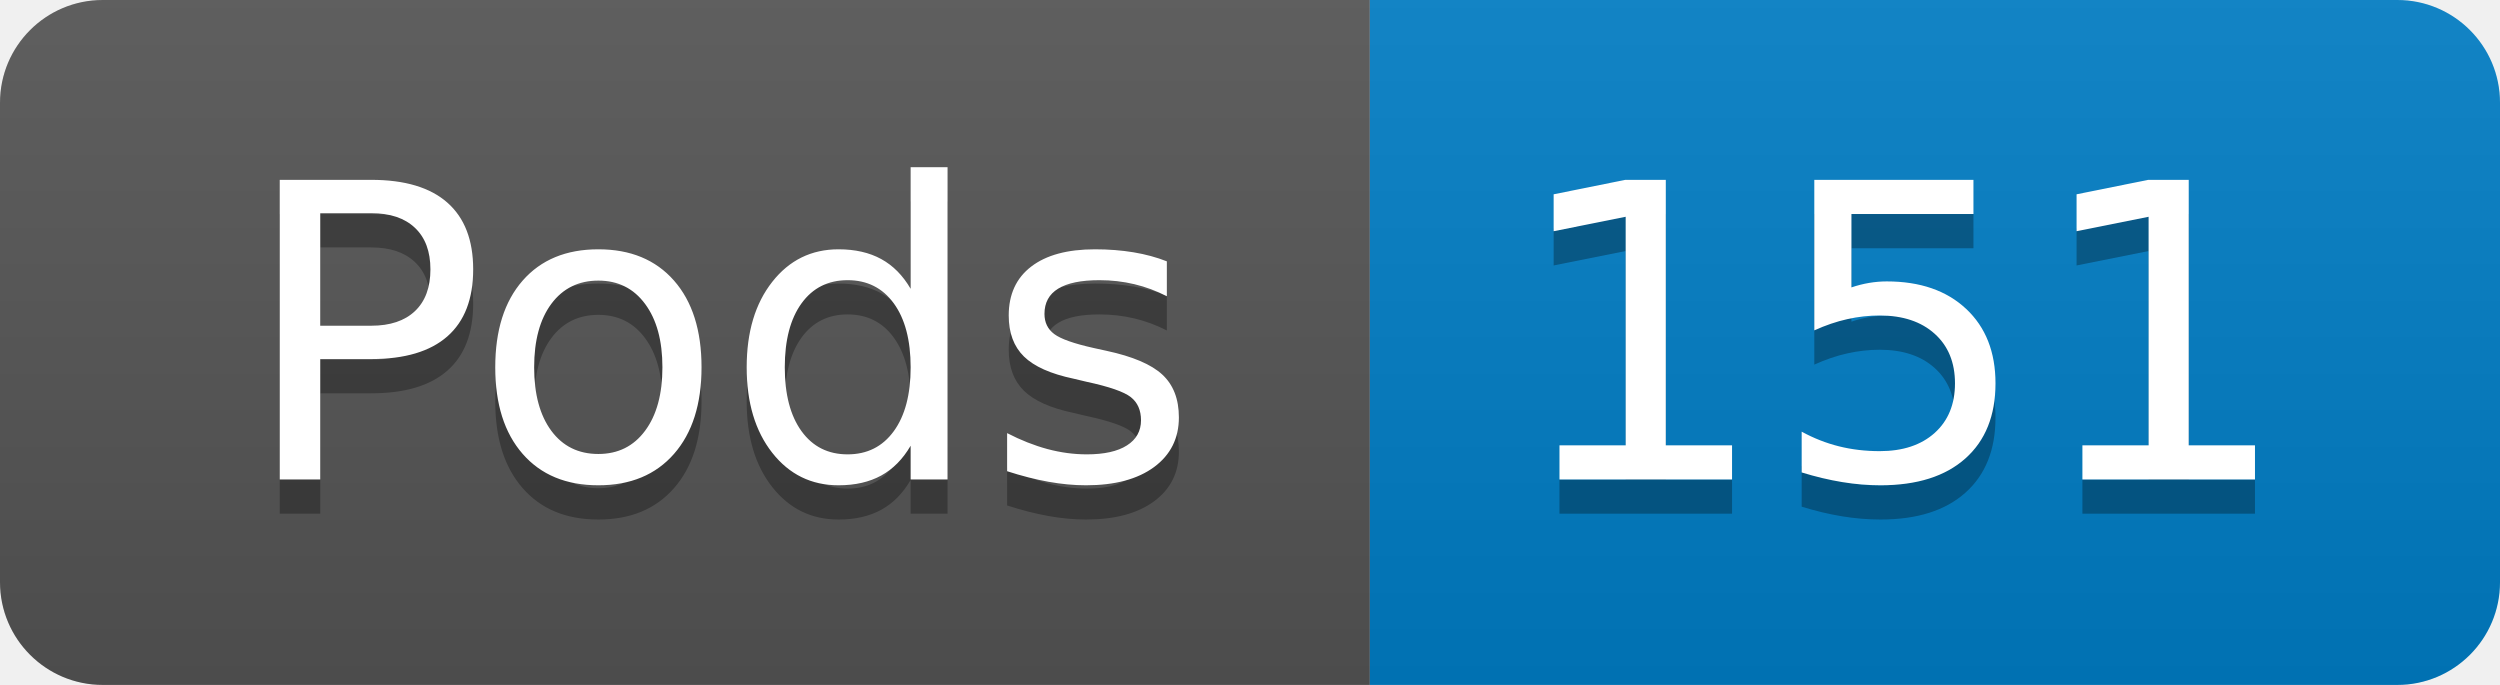
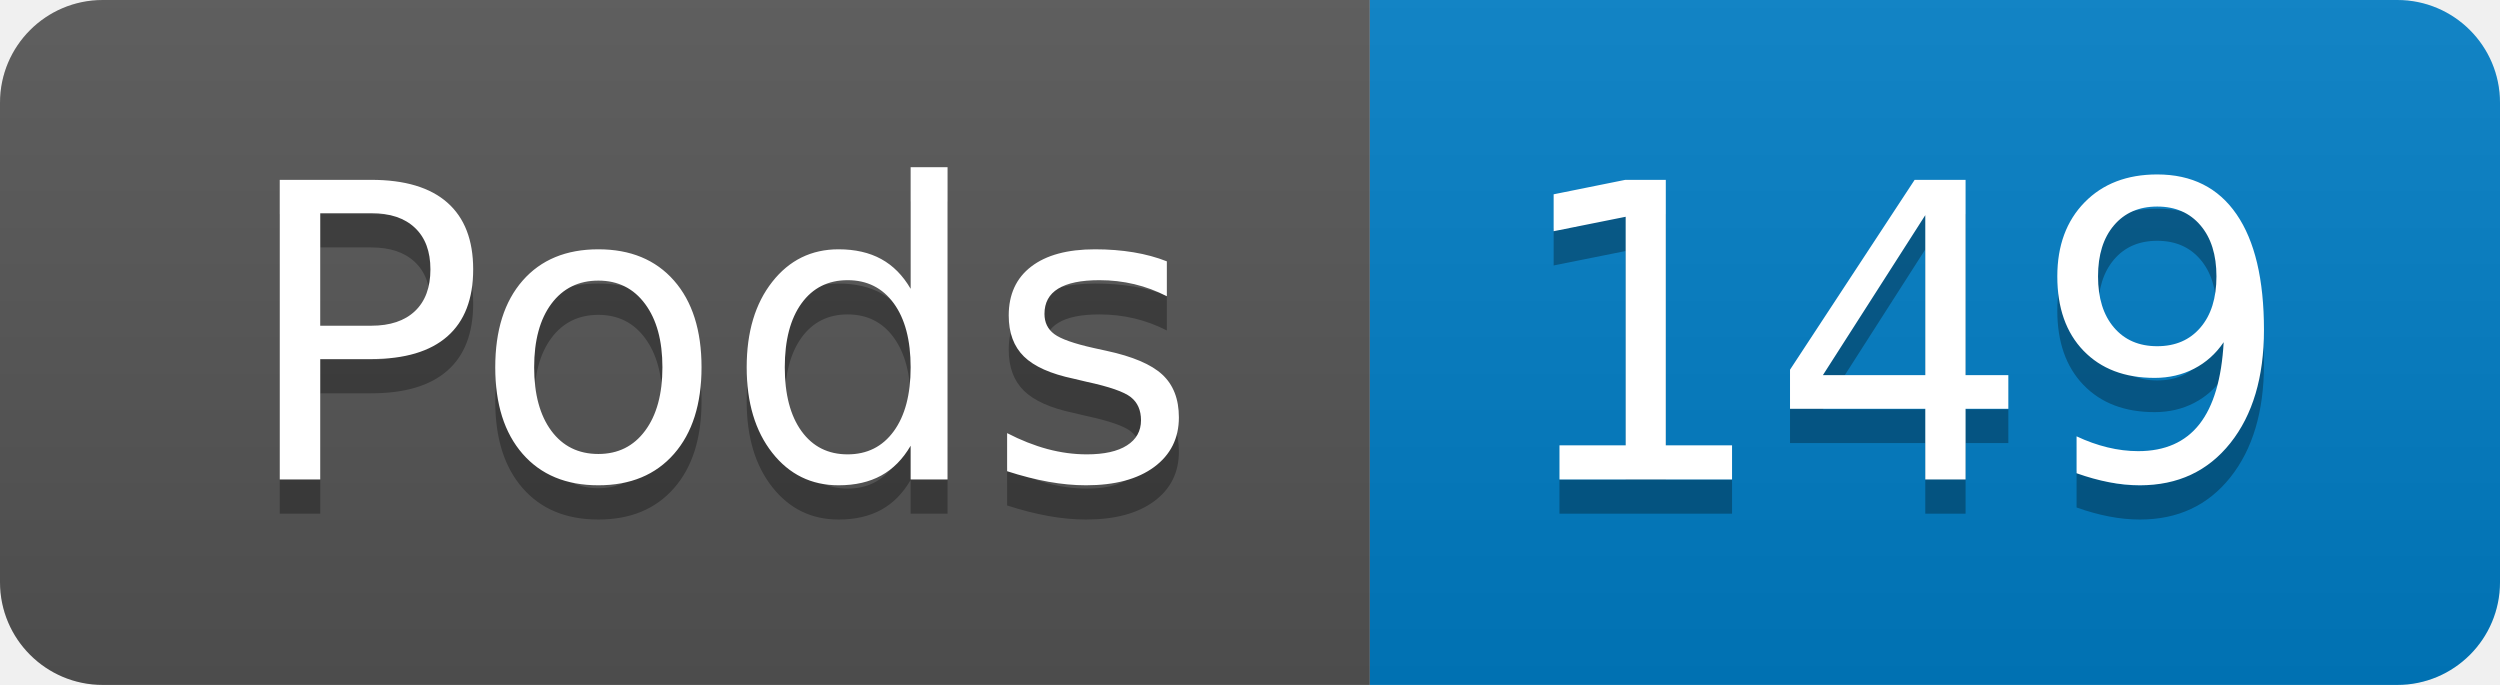
- <svg xmlns="http://www.w3.org/2000/svg" width="73" height="20" role="img" aria-label="Pods: 151">
+ <svg xmlns="http://www.w3.org/2000/svg" width="73" height="20" role="img" aria-label="Pods: 149">
  <linearGradient id="s" x2="0" y2="100%">
    <stop offset="0" stop-color="#bbb" stop-opacity=".1" />
    <stop offset="1" stop-opacity=".1" />
  </linearGradient>
  <clipPath id="r">
    <rect width="73" height="20" rx="3" fill="#fff" />
  </clipPath>
  <g clip-path="url(#r)">
    <rect width="40" height="20" fill="#555" />
    <rect x="40" width="33" height="20" fill="#007ec6" />
    <rect width="73" height="20" fill="url(#s)" />
  </g>
  <g fill="#fff" text-anchor="middle" font-family="Verdana,Geneva,DejaVu Sans,sans-serif" text-rendering="geometricPrecision" font-size="120">
    <text aria-hidden="true" x="210" y="150" fill="#010101" fill-opacity=".3" transform="scale(.1)" textLength="294">Pods</text>
    <text x="210" y="140" transform="scale(.1)" fill="#fff" textLength="294">Pods</text>
-     <text aria-hidden="true" x="555" y="150" fill="#010101" fill-opacity=".3" transform="scale(.1)" textLength="228">151</text>
-     <text x="555" y="140" transform="scale(.1)" fill="#fff" textLength="228">151</text>
+     <text aria-hidden="true" x="555" y="150" fill="#010101" fill-opacity=".3" transform="scale(.1)" textLength="228">149</text>
+     <text x="555" y="140" transform="scale(.1)" fill="#fff" textLength="228">149</text>
  </g>
</svg>
